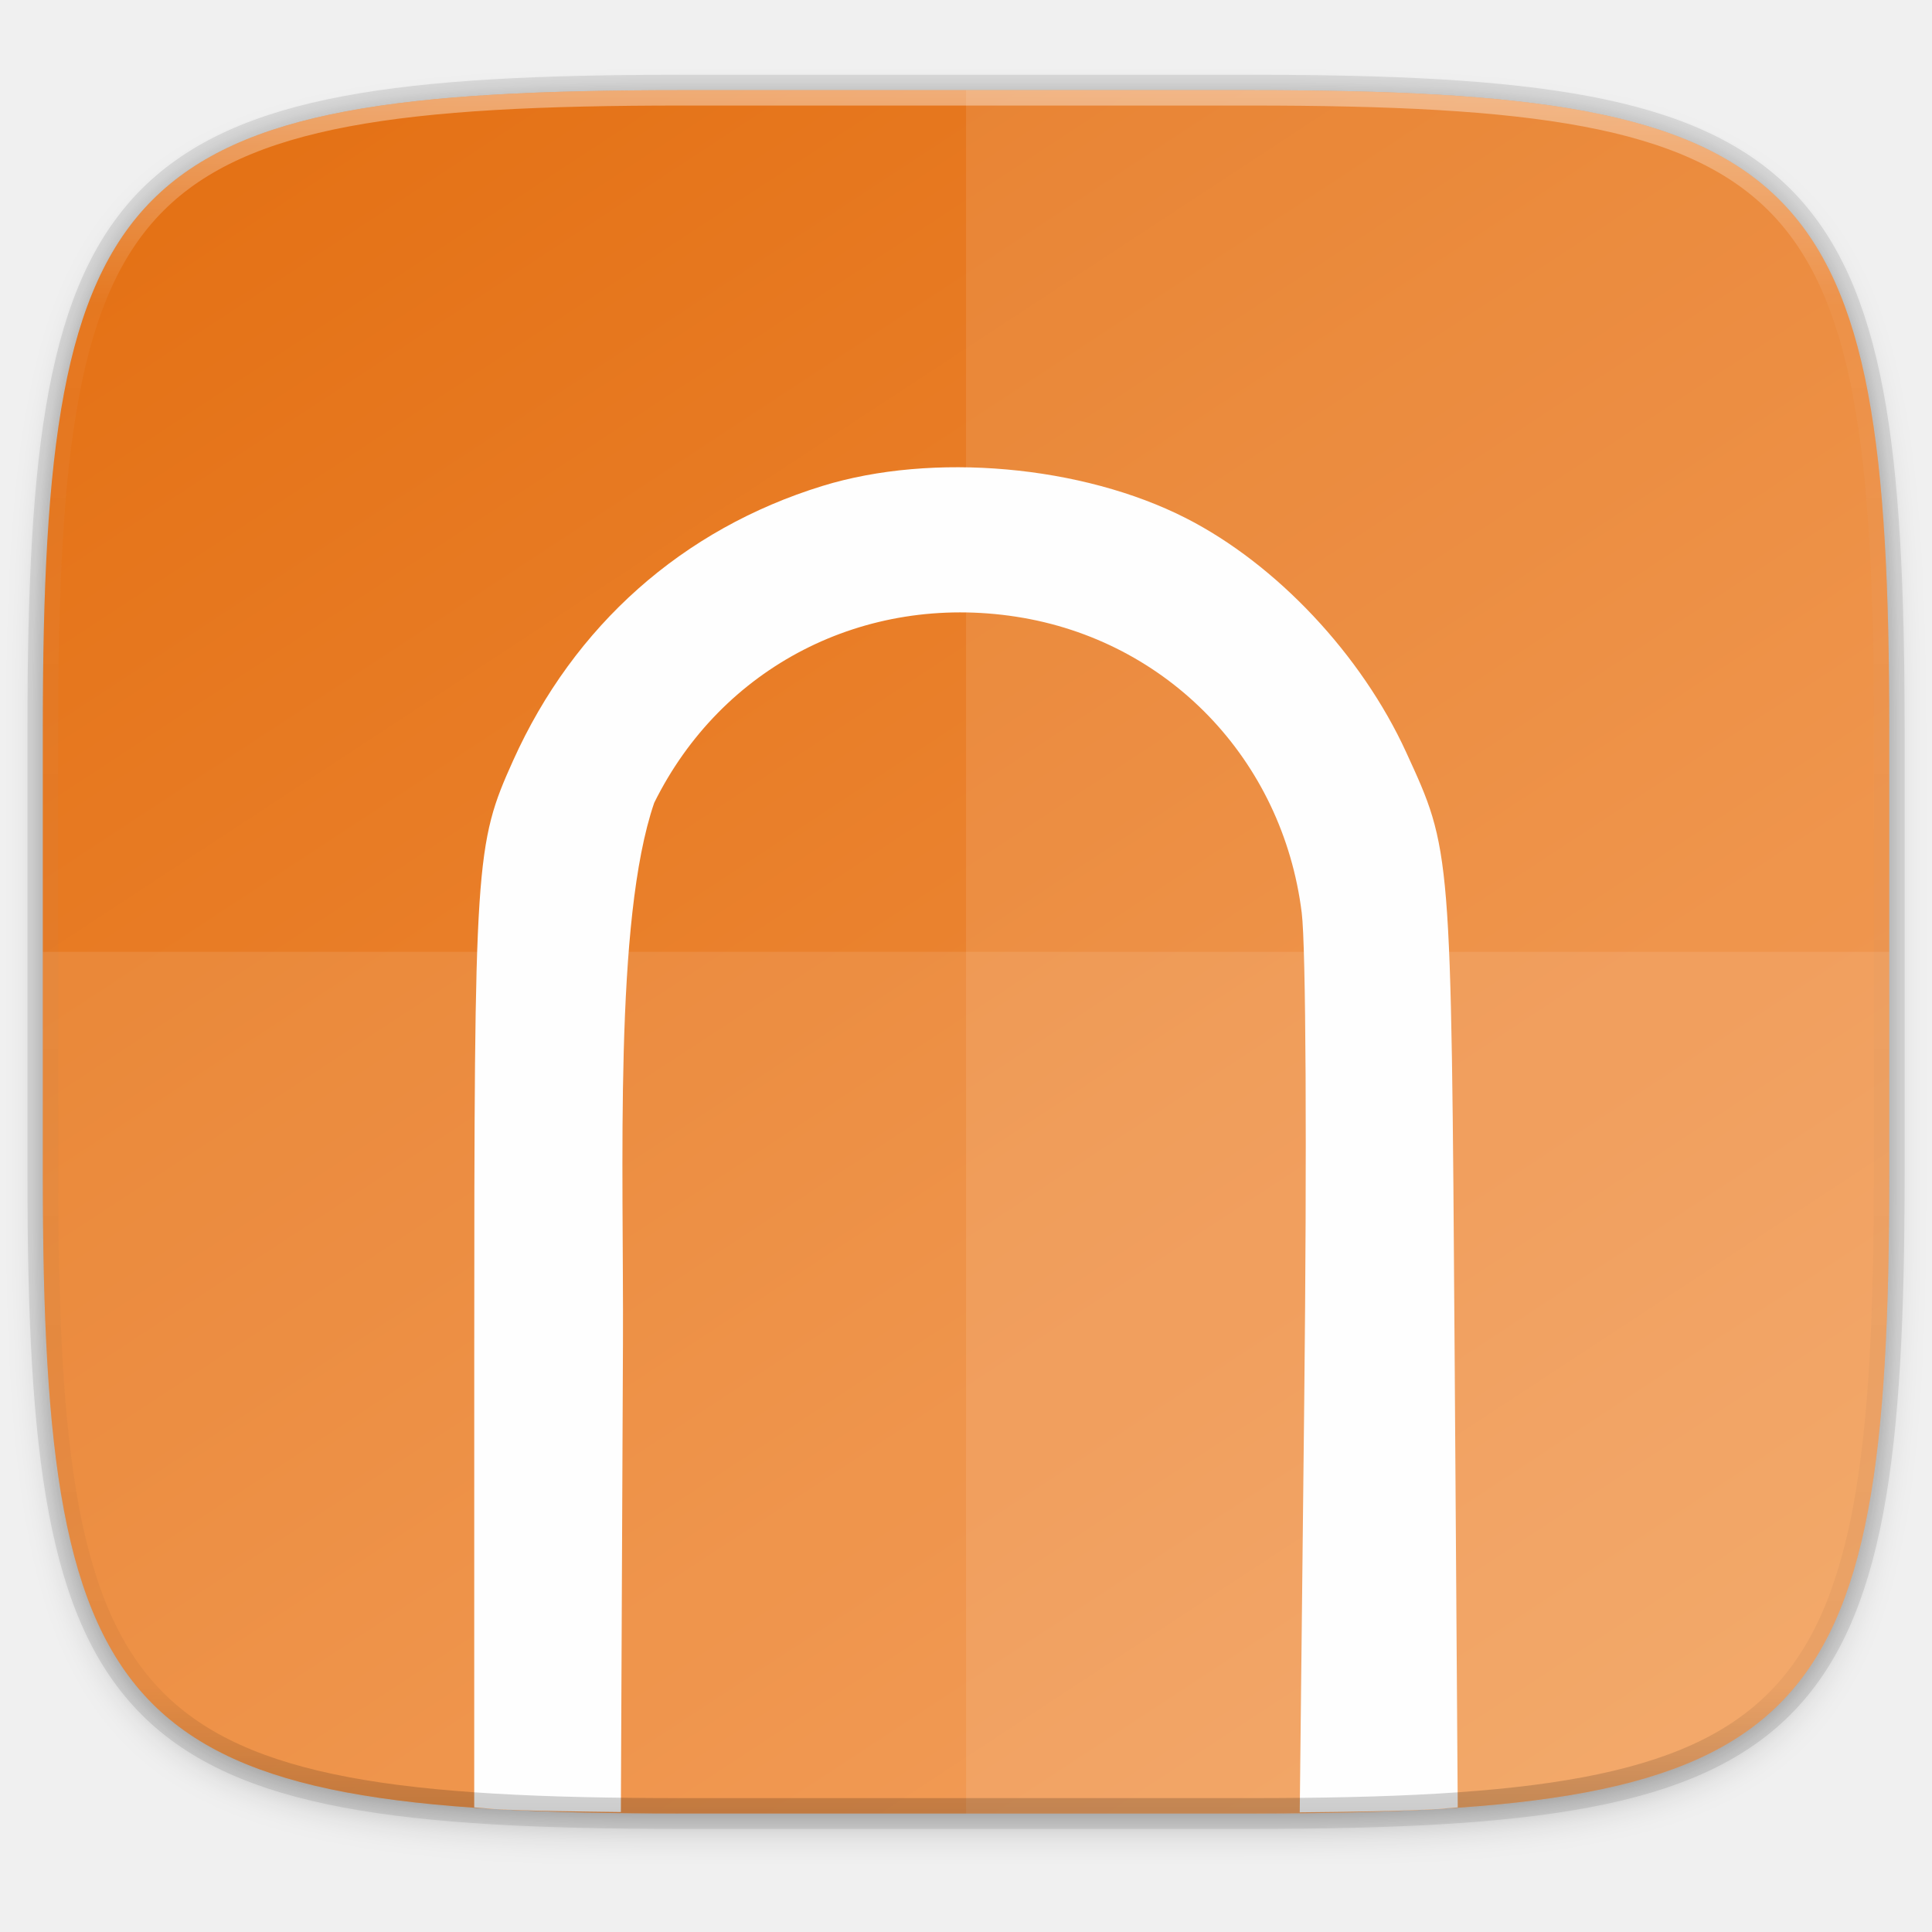
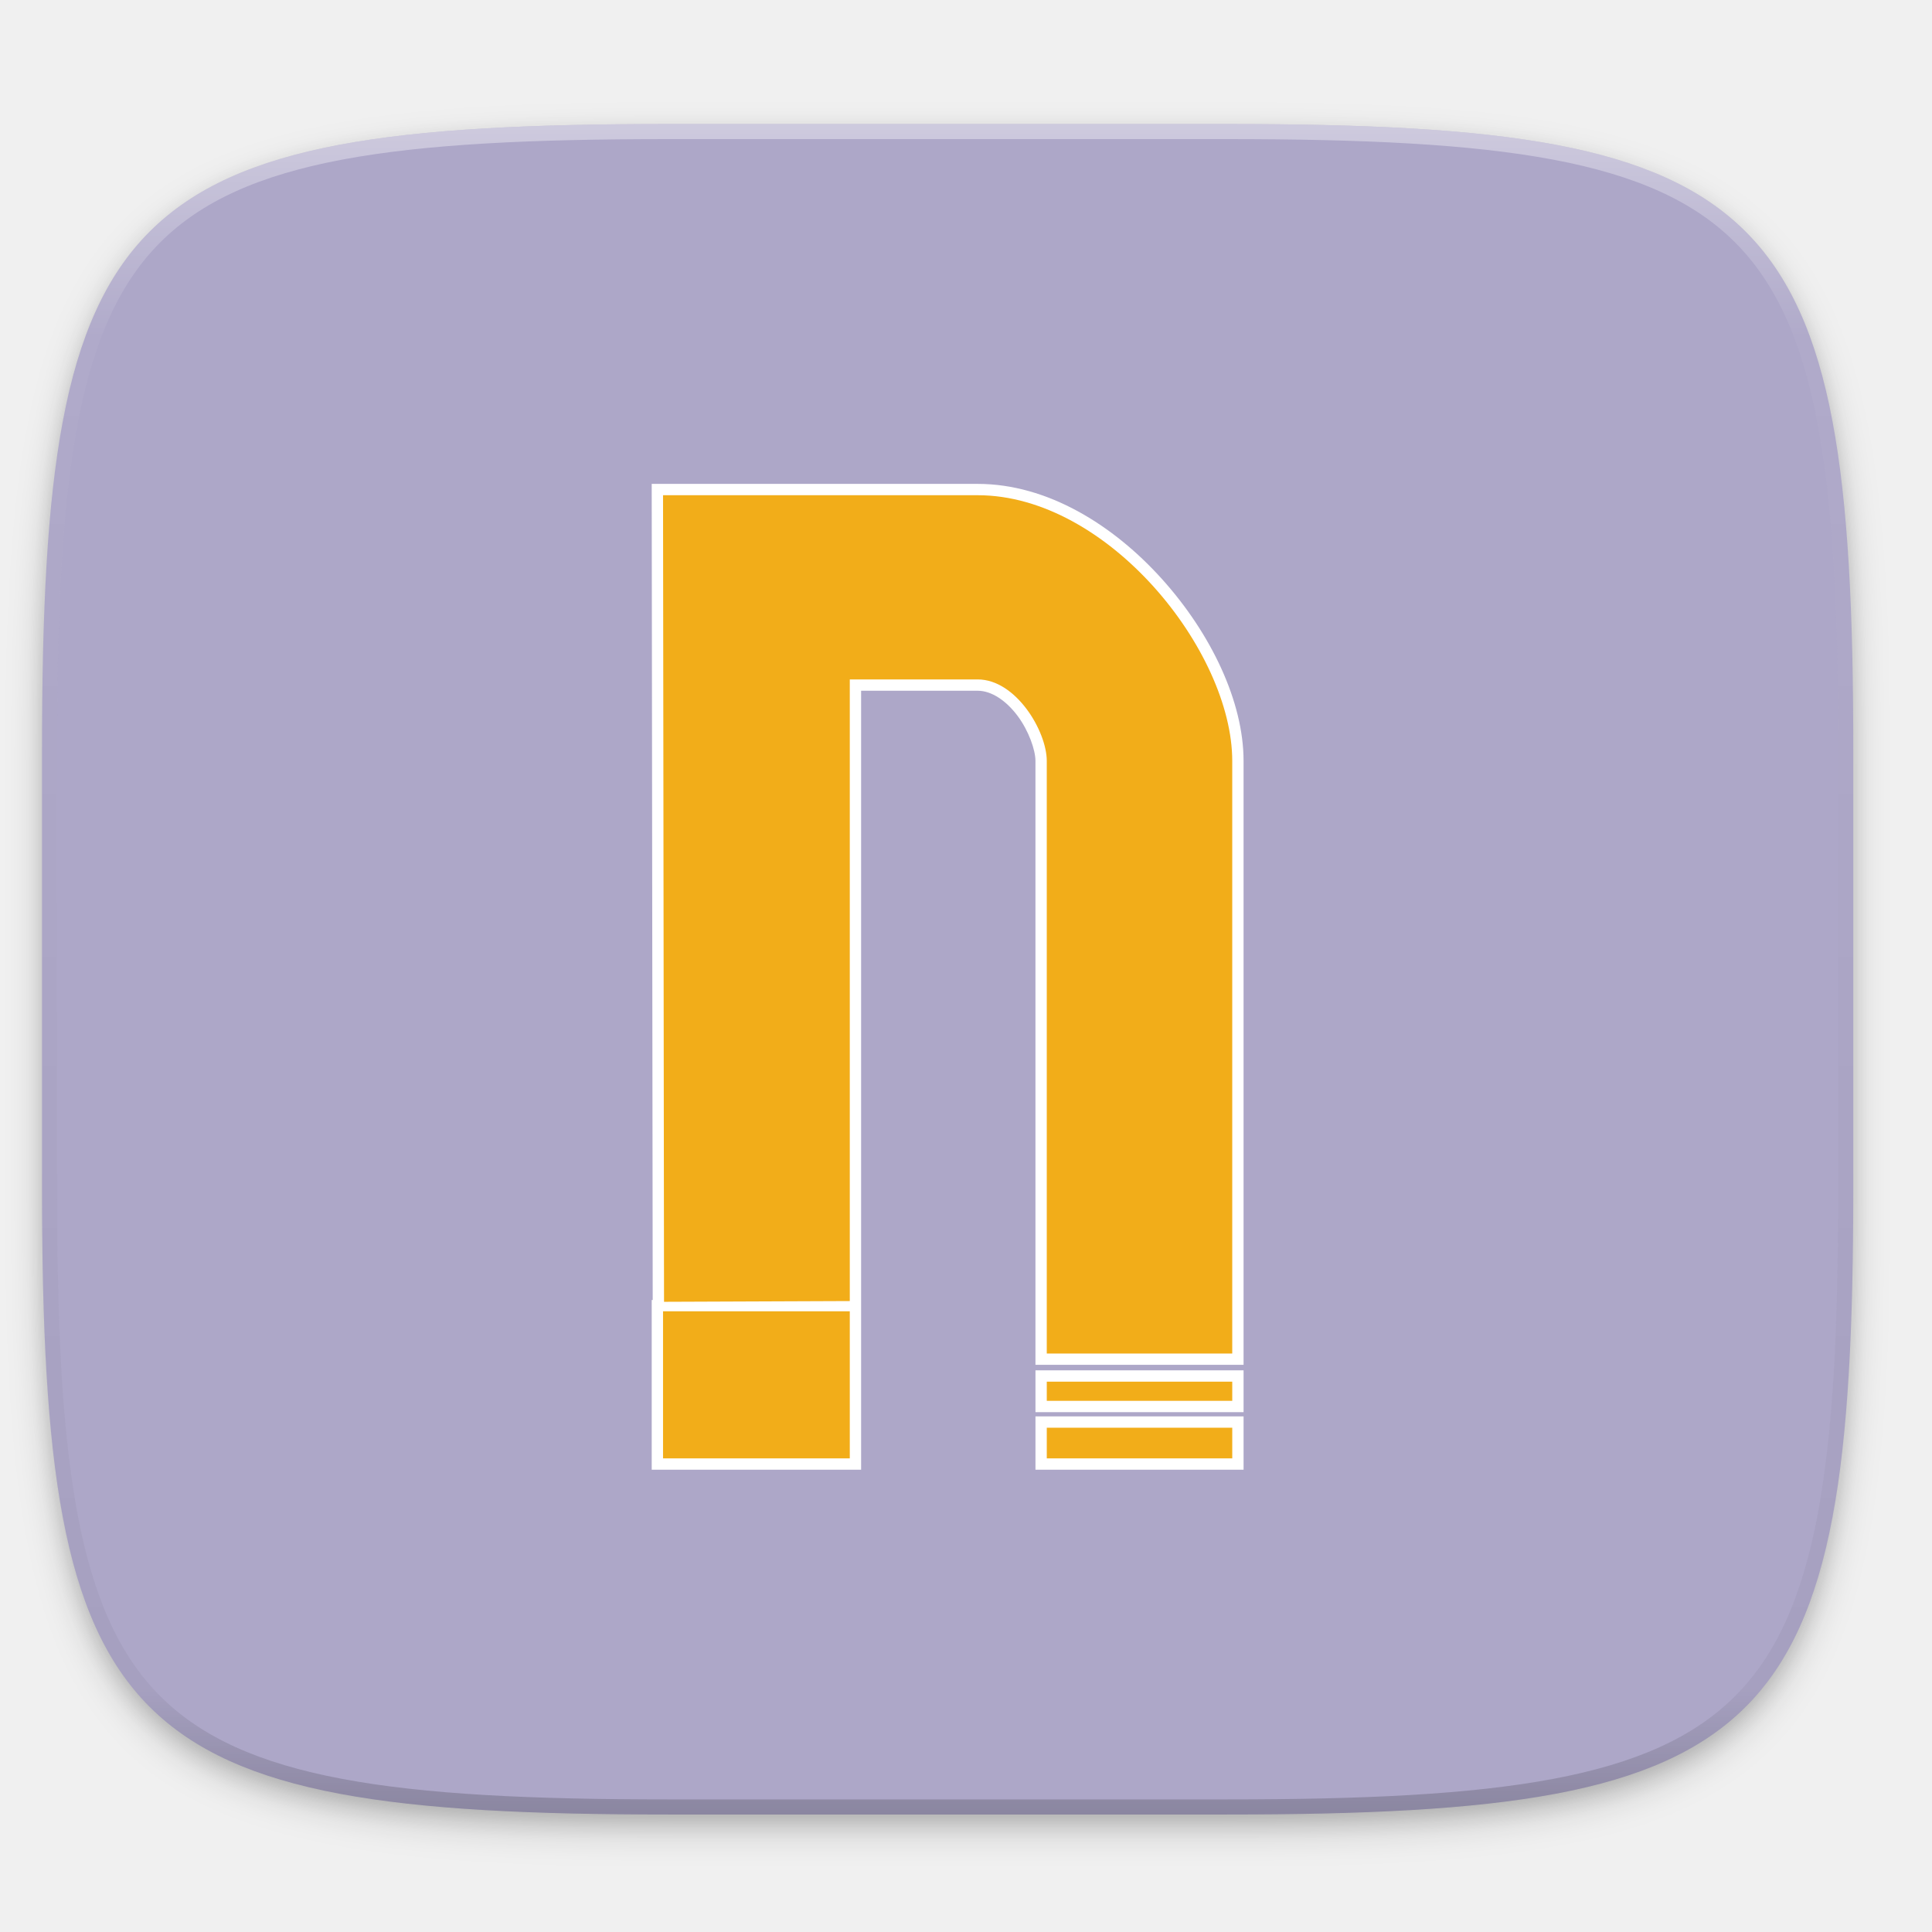
- <svg xmlns="http://www.w3.org/2000/svg" width="256" height="256" version="1.1" viewBox="0 0 67.73 67.73">
-   <defs>
-     <linearGradient id="linearGradient1108" x1="296" x2="296" y1="-212" y2="236" gradientUnits="userSpaceOnUse">
-       <stop style="stop-color:#ffffff" offset="0" />
-       <stop style="stop-color:#ffffff;stop-opacity:.098" offset=".125" />
-       <stop style="stop-color:#000000;stop-opacity:.098" offset=".925" />
-       <stop style="stop-color:#000000;stop-opacity:.498" offset="1" />
+ <svg xmlns="http://www.w3.org/2000/svg" xmlns:xlink="http://www.w3.org/1999/xlink" width="256" height="256" id="svg11300" version="1.0" style="display:inline;enable-background:new">
+   <defs id="defs3">
+     <clipPath clipPathUnits="userSpaceOnUse" id="clipPath9430">
+       <path id="path9432" d="m 166.062,-196 h 179.875 C 491.235,-196 512,-175.287 512,-30.125 v 148.25 C 512,263.286 491.235,284 345.938,284 H 166.062 C 20.765,284 0,263.286 0,118.125 V -30.125 C 0,-175.287 20.765,-196 166.062,-196 Z" style="color:#000000;display:inline;overflow:visible;visibility:visible;fill:#ffffff;fill-opacity:1;fill-rule:nonzero;stroke:none;stroke-width:1;marker:none;enable-background:new" />
+     </clipPath>
+     <clipPath clipPathUnits="userSpaceOnUse" id="clipPath1082">
+       <path id="path1084" d="M 361.938,-212 C 507.235,-212 528,-191.287 528,-46.125 V 70.125 C 528,215.286 507.235,236 361.938,236 H 214.062 C 68.765,236 48,215.286 48,70.125 V -46.125 C 48,-191.287 68.765,-212 214.062,-212 Z" style="display:inline;opacity:1;fill:#8c59d9;fill-opacity:1;stroke:none;stroke-width:2;stroke-linecap:round;stroke-linejoin:round;stroke-miterlimit:4;stroke-dasharray:none;stroke-dashoffset:0;stroke-opacity:1;enable-background:new" />
+     </clipPath>
+     <filter style="color-interpolation-filters:sRGB" id="filter925" x="-0.023" width="1.046" y="-0.025" height="1.05">
+       <feGaussianBlur stdDeviation="2.32" id="feGaussianBlur927" />
+     </filter>
+     <filter style="color-interpolation-filters:sRGB" id="filter931" x="-0.012" width="1.023" y="-0.012" height="1.025">
+       <feGaussianBlur stdDeviation="1.16" id="feGaussianBlur933" />
+     </filter>
+     <linearGradient xlink:href="#linearGradient1013" id="linearGradient1108" x1="296" y1="-212" x2="296" y2="236" gradientUnits="userSpaceOnUse" />
+     <linearGradient id="linearGradient1013">
+       <stop id="stop1005" offset="0" style="stop-color:#ffffff;stop-opacity:1;" />
+       <stop style="stop-color:#ffffff;stop-opacity:0.098" offset="0.125" id="stop1007" />
+       <stop style="stop-color:#000000;stop-opacity:0.098" offset="0.925" id="stop1009" />
+       <stop id="stop1011" offset="1" style="stop-color:#000000;stop-opacity:0.498" />
    </linearGradient>
-     <clipPath id="clipPath1082-3-361">
-       <path d="M 361.938,-212 C 507.235,-212 528,-191.287 528,-46.125 V 70.125 C 528,215.286 507.235,236 361.938,236 H 214.062 C 68.765,236 48,215.286 48,70.125 V -46.125 C 48,-191.287 68.765,-212 214.062,-212 Z" style="fill:#8c59d9" />
+     <clipPath clipPathUnits="userSpaceOnUse" id="clipPath1082-3">
+       <path id="path1084-6" d="M 361.938,-212 C 507.235,-212 528,-191.287 528,-46.125 V 70.125 C 528,215.286 507.235,236 361.938,236 H 214.062 C 68.765,236 48,215.286 48,70.125 V -46.125 C 48,-191.287 68.765,-212 214.062,-212 Z" style="display:inline;opacity:1;fill:#8c59d9;fill-opacity:1;stroke:none;stroke-width:2;stroke-linecap:round;stroke-linejoin:round;stroke-miterlimit:4;stroke-dasharray:none;stroke-dashoffset:0;stroke-opacity:1;enable-background:new" />
    </clipPath>
-     <linearGradient id="linearGradient1044" x1="88" x2="256" y1="28" y2="284" gradientTransform="matrix(.2697078 0 0 .2697078 -7.128918 220.5605)" gradientUnits="userSpaceOnUse">
-       <stop style="stop-color:#e47115" offset="0" />
-       <stop style="stop-color:#f2974d" offset="1" />
-     </linearGradient>
-     <filter id="filter4569" x="-.01" y="-.01" width="1.023" height="1.025" style="color-interpolation-filters:sRGB">
-       <feGaussianBlur stdDeviation="1.16" />
-     </filter>
-     <filter id="filter939" x="-.02" y="-.03" width="1.046" height="1.05" style="color-interpolation-filters:sRGB">
-       <feGaussianBlur stdDeviation="2.32" />
-     </filter>
  </defs>
-   <g transform="translate(0,-229.2667)">
-     <path transform="matrix(.2697078 0 0 .2697078 -1.9098094e-8 231.4653)" d="m162.537 5.568c72.649 0 83.031 10.357 83.031 82.938v58.125c0 72.581-10.383 82.938-83.031 82.938h-73.937c-72.649 0-83.031-10.357-83.031-82.938v-58.125c0-72.581 10.383-82.938 83.031-82.938z" style="filter:url(#filter939);opacity:.2" />
-     <path d="m43.837 232.428c19.594 0 22.394 2.793 22.394 22.369v15.677c0 19.576-2.8 22.369-22.394 22.369h-19.942c-19.594 0-22.394-2.793-22.394-22.369v-15.677c0-19.576 2.8-22.369 22.394-22.369z" style="fill:none;opacity:.1;stroke-linecap:round;stroke-linejoin:round;stroke-width:1.079;stroke:#000000" />
-     <path transform="matrix(.2697078 0 0 .2697078 -1.9098094e-8 231.4653)" d="m162.537 3.568c72.649 0 83.031 10.357 83.031 82.938v58.125c0 72.581-10.383 82.938-83.031 82.938h-73.937c-72.649 0-83.031-10.357-83.031-82.938v-58.125c0-72.581 10.383-82.938 83.031-82.938z" style="filter:url(#filter4569);opacity:.1" />
-     <path d="m43.837 232.428c19.594 0 22.394 2.793 22.394 22.369v15.677c0 19.576-2.8 22.369-22.394 22.369h-19.942c-19.594 0-22.394-2.793-22.394-22.369v-15.677c0-19.576 2.8-22.369 22.394-22.369z" style="fill:url(#linearGradient1044)" />
-     <path d="m33.867 232.428v60.415h9.971c19.594 0 22.394-2.793 22.394-22.369v-15.677c0-19.576-2.8-22.369-22.394-22.369z" style="fill:#ffffff;opacity:.1" />
-     <path d="m23.896 292.842c-19.594 0-22.394-2.793-22.394-22.369v-7.838h64.73v7.838c0 19.576-2.8 22.369-22.394 22.369z" style="fill:#ffffff;opacity:.1" />
-     <path transform="matrix(.2645833 0 0 .2645833 0 229.2667)" d="m62.834 239.473c0.888 0.062 1.667 0.161 2.582 0.215 4.992 0.293 11.011 0.325 16.848 0.404l0.277-62.059c0.104-23.283-1.21-56.077 4.141-71.662 8.925-18.055 27.837-27.773 47.984-24.654 20.057 3.105 35.284 18.901 37.811 39.223 0.557 4.482 0.697 31.308 0.336 64.324l-0.6 54.865c6.452-0.069 12.928-0.122 18.371-0.441 0.908-0.053 1.683-0.151 2.564-0.213l-0.414-60.504c-0.459-66.787-0.424-66.223-6.422-79.307-5.925-12.925-17.176-24.888-29.152-30.998-13.772-7.026-33.58-8.784-48.193-4.277-18.528 5.714-32.914 18.483-40.973 36.369-5.028 11.16-5.151 13.111-5.156 78.588l-0.004 60.127z" style="fill:#fefefe" />
-     <path transform="matrix(.1348539 0 0 .1348539 -4.971256 261.0167)" d="M 361.938,-212 C 507.235,-212 528,-191.287 528,-46.125 V 70.125 C 528,215.286 507.235,236 361.938,236 H 214.062 C 68.765,236 48,215.286 48,70.125 V -46.125 C 48,-191.287 68.765,-212 214.062,-212 Z" clip-path="url(#clipPath1082-3-361)" style="fill:none;opacity:.4;stroke-linecap:round;stroke-linejoin:round;stroke-width:8;stroke:url(#linearGradient1108)" />
+   <g style="display:inline" id="layer1" transform="translate(0,-44)">
+     <g id="layer9" style="display:inline">
+       <g id="layer6" style="display:inline">
+         <path id="path923" d="m 162.537,62.432 c 72.649,0 83.031,10.357 83.031,82.937 v 58.125 c 0,72.581 -10.383,82.938 -83.031,82.938 h -73.938 c -72.649,0 -83.031,-10.357 -83.031,-82.938 v -58.125 c 0,-72.581 10.383,-82.937 83.031,-82.937 z" style="display:inline;opacity:0.2;fill:#000000;fill-opacity:1;stroke:none;stroke-width:2;stroke-linecap:round;stroke-linejoin:round;stroke-miterlimit:4;stroke-dasharray:none;stroke-dashoffset:0;stroke-opacity:1;filter:url(#filter925);enable-background:new" />
+         <path style="display:inline;opacity:0.1;fill:#000000;fill-opacity:1;stroke:none;stroke-width:2;stroke-linecap:round;stroke-linejoin:round;stroke-miterlimit:4;stroke-dasharray:none;stroke-dashoffset:0;stroke-opacity:1;filter:url(#filter931);enable-background:new" d="m 162.537,61.432 c 72.649,0 83.031,10.357 83.031,82.937 v 58.125 c 0,72.581 -10.383,82.938 -83.031,82.938 h -73.938 c -72.649,0 -83.031,-10.357 -83.031,-82.938 v -58.125 c 0,-72.581 10.383,-82.937 83.031,-82.937 z" id="path929" />
+       </g>
+       <g id="layer10" style="display:inline">
+         <path style="display:inline;opacity:1;fill:#ada7c8;fill-opacity:1;stroke:none;stroke-width:2;stroke-linecap:round;stroke-linejoin:round;stroke-miterlimit:4;stroke-dasharray:none;stroke-dashoffset:0;stroke-opacity:1;enable-background:new" d="m 162.537,60.432 c 72.649,0 83.031,10.357 83.031,82.937 v 58.125 c 0,72.581 -10.383,82.938 -83.031,82.938 h -73.938 c -72.649,0 -83.031,-10.357 -83.031,-82.938 v -58.125 c 0,-72.581 10.383,-82.937 83.031,-82.937 z" id="rect877" />
+         <path style="color:#000000;font-style:normal;font-variant:normal;font-weight:normal;font-stretch:normal;font-size:medium;line-height:normal;font-family:sans-serif;font-variant-ligatures:normal;font-variant-position:normal;font-variant-caps:normal;font-variant-numeric:normal;font-variant-alternates:normal;font-feature-settings:normal;text-indent:0;text-align:start;text-decoration:none;text-decoration-line:none;text-decoration-style:solid;text-decoration-color:#000000;letter-spacing:normal;word-spacing:normal;text-transform:none;writing-mode:lr-tb;direction:ltr;text-orientation:mixed;dominant-baseline:auto;baseline-shift:baseline;text-anchor:start;white-space:normal;shape-padding:0;clip-rule:nonzero;display:inline;overflow:visible;visibility:visible;opacity:1;isolation:auto;mix-blend-mode:normal;color-interpolation:sRGB;color-interpolation-filters:linearRGB;solid-color:#000000;solid-opacity:1;vector-effect:none;fill:#ffffff;fill-opacity:1;fill-rule:nonzero;stroke:none;stroke-width:3;stroke-linecap:butt;stroke-linejoin:miter;stroke-miterlimit:4;stroke-dasharray:none;stroke-dashoffset:0;stroke-opacity:1;color-rendering:auto;image-rendering:auto;shape-rendering:auto;text-rendering:auto;enable-background:new" d="m 86.354,108.119 0.002,1.502 0.131,106.635 h -0.131 v 1.5 20.99 h 27.746 v -20.854 -1.637 -80.729 h 15.449 c 1.862,0 3.8,1.348 5.279,3.324 1.479,1.976 2.373,4.53 2.373,5.977 v 76.146 3.873 h 27.576 v -3.873 -4.576 -25.424 -46.146 c 0,-7.842 -4.301,-16.858 -10.777,-24.064 -6.476,-7.207 -15.226,-12.645 -24.451,-12.645 z m 3.004,3 h 40.193 c 8.028,0 16.144,4.891 22.219,11.65 6.075,6.76 10.01,15.349 10.01,22.059 v 46.146 25.424 4.576 0.873 h -21.576 v -0.873 -76.146 c 0,-2.484 -1.143,-5.332 -2.971,-7.773 -1.828,-2.442 -4.466,-4.527 -7.682,-4.527 h -18.449 v 82.377 l -21.617,0.086 z m -0.002,108.137 h 21.746 v 16.49 H 89.355 Z m 47.848,6.322 v 1.5 4.041 h 27.576 v -5.541 z m 0,6.102 v 1.5 5.566 h 27.576 v -7.066 z m 3,3 h 21.576 v 1.066 h -21.576 z" id="path937" />
+         <path style="display:inline;fill:#f2ad19;fill-opacity:1;stroke:none;stroke-width:0.57;enable-background:new" d="m 87.856,109.618 0.131,106.877 24.615,-0.098 V 134.027 h 16.949 c 5.078,0 9.152,6.87 9.152,10.801 v 76.146 2.373 h 24.576 v -2.373 -4.576 -25.424 -46.146 c 0,-14.552 -16.476,-35.209 -33.729,-35.209 z m 0,108.137 v 19.49 h 24.746 v -19.49 z m 50.848,9.322 v 2.541 h 24.576 v -2.541 z m 0,6.102 v 4.066 h 24.576 v -4.066 z" id="path2856" />
+         <path transform="translate(0,44)" id="path916" d="m 50.568,63.008 0.131,106.877 24.615,-0.098 V 87.416 h 16.949 c 5.078,0 9.152,6.87 9.152,10.801 v 76.146 2.373 h 24.576 v -2.373 -4.576 c 83.43,17.674 82.082,-25.424 0,-25.424 V 98.217 c 0,-14.552 -16.476,-35.209 -33.729,-35.209 z m 0,108.137 v 19.49 h 24.746 v -19.49 z m 50.848,9.322 v 2.541 h 24.576 v -2.541 z m 0,6.102 v 4.066 h 24.576 v -4.066 z" style="display:inline;fill:none;fill-opacity:1;stroke:none;stroke-width:1;stroke-miterlimit:4;stroke-dasharray:none;stroke-opacity:1;enable-background:new" />
+       </g>
+       <g id="layer13" style="display:inline" />
+       <g id="layer11" style="display:inline">
+         <path id="path1068" d="m 361.938,-212 c 145.297,0 166.062,20.713 166.062,165.875 v 116.25 c 0,145.161 -20.765,165.875 -166.062,165.875 h -147.875 c -145.297,0 -166.062,-20.714 -166.062,-165.875 v -116.25 c 0,-145.162 20.765,-165.875 166.062,-165.875 z" style="display:inline;opacity:0.4;fill:none;fill-opacity:1;stroke:url(#linearGradient1108);stroke-width:8;stroke-linecap:round;stroke-linejoin:round;stroke-miterlimit:4;stroke-dasharray:none;stroke-dashoffset:0;stroke-opacity:1;enable-background:new" clip-path="url(#clipPath1082-3)" transform="matrix(0.5,0,0,0.5,-18.432,166.432)" />
+       </g>
+     </g>
  </g>
</svg>
